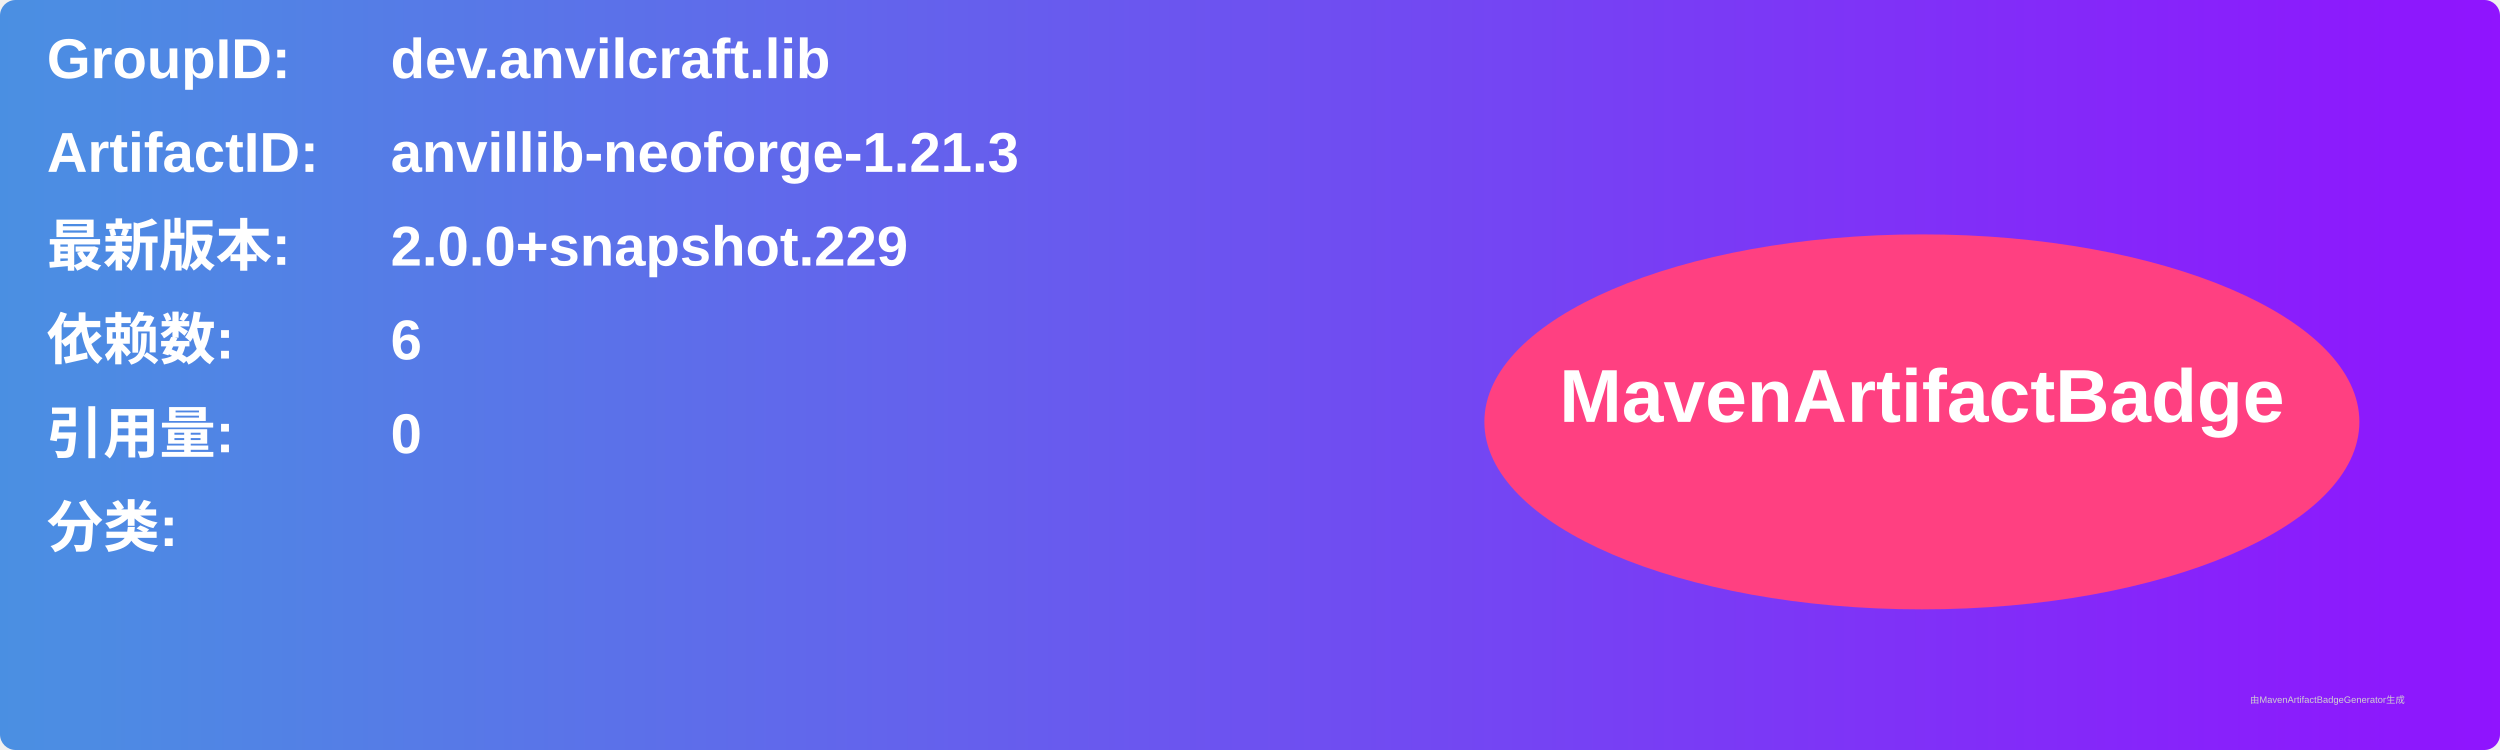
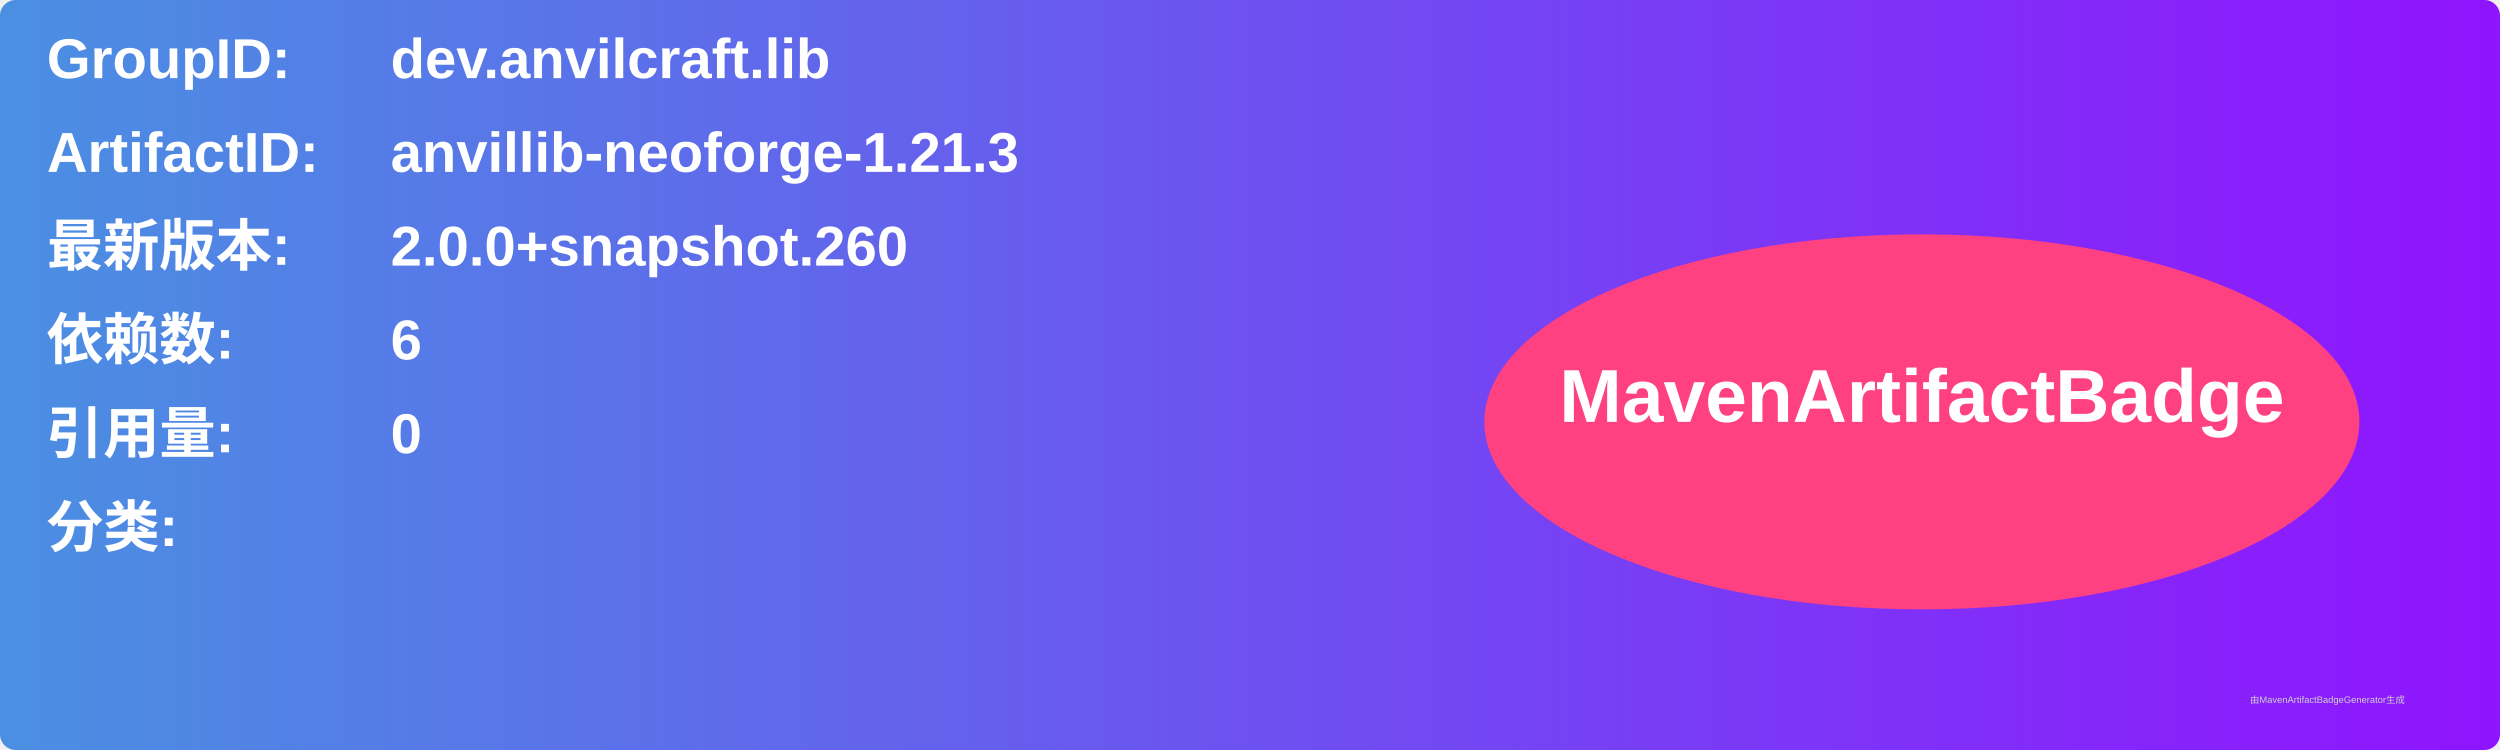
<svg xmlns="http://www.w3.org/2000/svg" width="800" height="240" viewBox="0 0 800 240">
  <linearGradient id="grad" x1="0%" y1="0%" x2="100%" y2="0%">
    <stop offset="0%" stop-color="#4a90e2" />
    <stop offset="100%" stop-color="#9013fe" />
  </linearGradient>
  <rect width="100%" height="100%" rx="5" ry="5" fill="url(#grad)" />
  <g transform="translate(15, 15)">
    <text x="0" y="10" font-family="Arial" font-size="18" fill="white" font-weight="bold" width="260">GroupID:</text>
    <text x="110" y="10" font-family="Arial" font-size="18" fill="white" font-weight="bold" width="460">dev.anvilcraft.lib</text>
    <text x="0" y="40" font-family="Arial" font-size="18" fill="white" font-weight="bold" width="260">ArtifactID:</text>
    <text x="110" y="40" font-family="Arial" font-size="18" fill="white" font-weight="bold" width="460">anvillib-neoforge-1.21.3</text>
    <text x="0" y="70" font-family="Arial" font-size="18" fill="white" font-weight="bold">最新版本:</text>
    <text x="110" y="70" font-family="Arial" font-size="18" fill="white" font-weight="bold">
-       <tspan font-weight="bold">2.0.0+snapshot.229</tspan>
+       <tspan font-weight="bold">2.0.0+snapshot.260</tspan>
    </text>
    <text x="0" y="100" font-family="Arial" font-size="18" fill="white" font-weight="bold">依赖数: </text>
    <text x="110" y="100" font-family="Arial" font-size="18" fill="white">
      <tspan font-weight="bold">6</tspan>
    </text>
    <text x="0" y="130" font-family="Arial" font-size="18" fill="white" font-weight="bold">引用量: </text>
    <text x="110" y="130" font-family="Arial" font-size="18" fill="white">
      <tspan font-weight="bold">0</tspan>
    </text>
    <text x="0" y="160" font-family="Arial" font-size="18" fill="white" font-weight="bold">分类:</text>
    <text x="10" y="190" font-family="Arial" font-size="10" fill="white">
      <tspan font-weight="bold" />
    </text>
    <ellipse cx="600" cy="120" rx="140" ry="60" fill="#ff4081" />
    <text x="600" y="120" text-anchor="middle" font-family="Arial" font-size="24" fill="white" font-weight="bold">MavenArtifactBadge</text>
  </g>
  <text x="720" y="225" font-family="Arial" font-size="3" fill="#d0d0d0">由MavenArtifactBadgeGenerator生成</text>
</svg>
